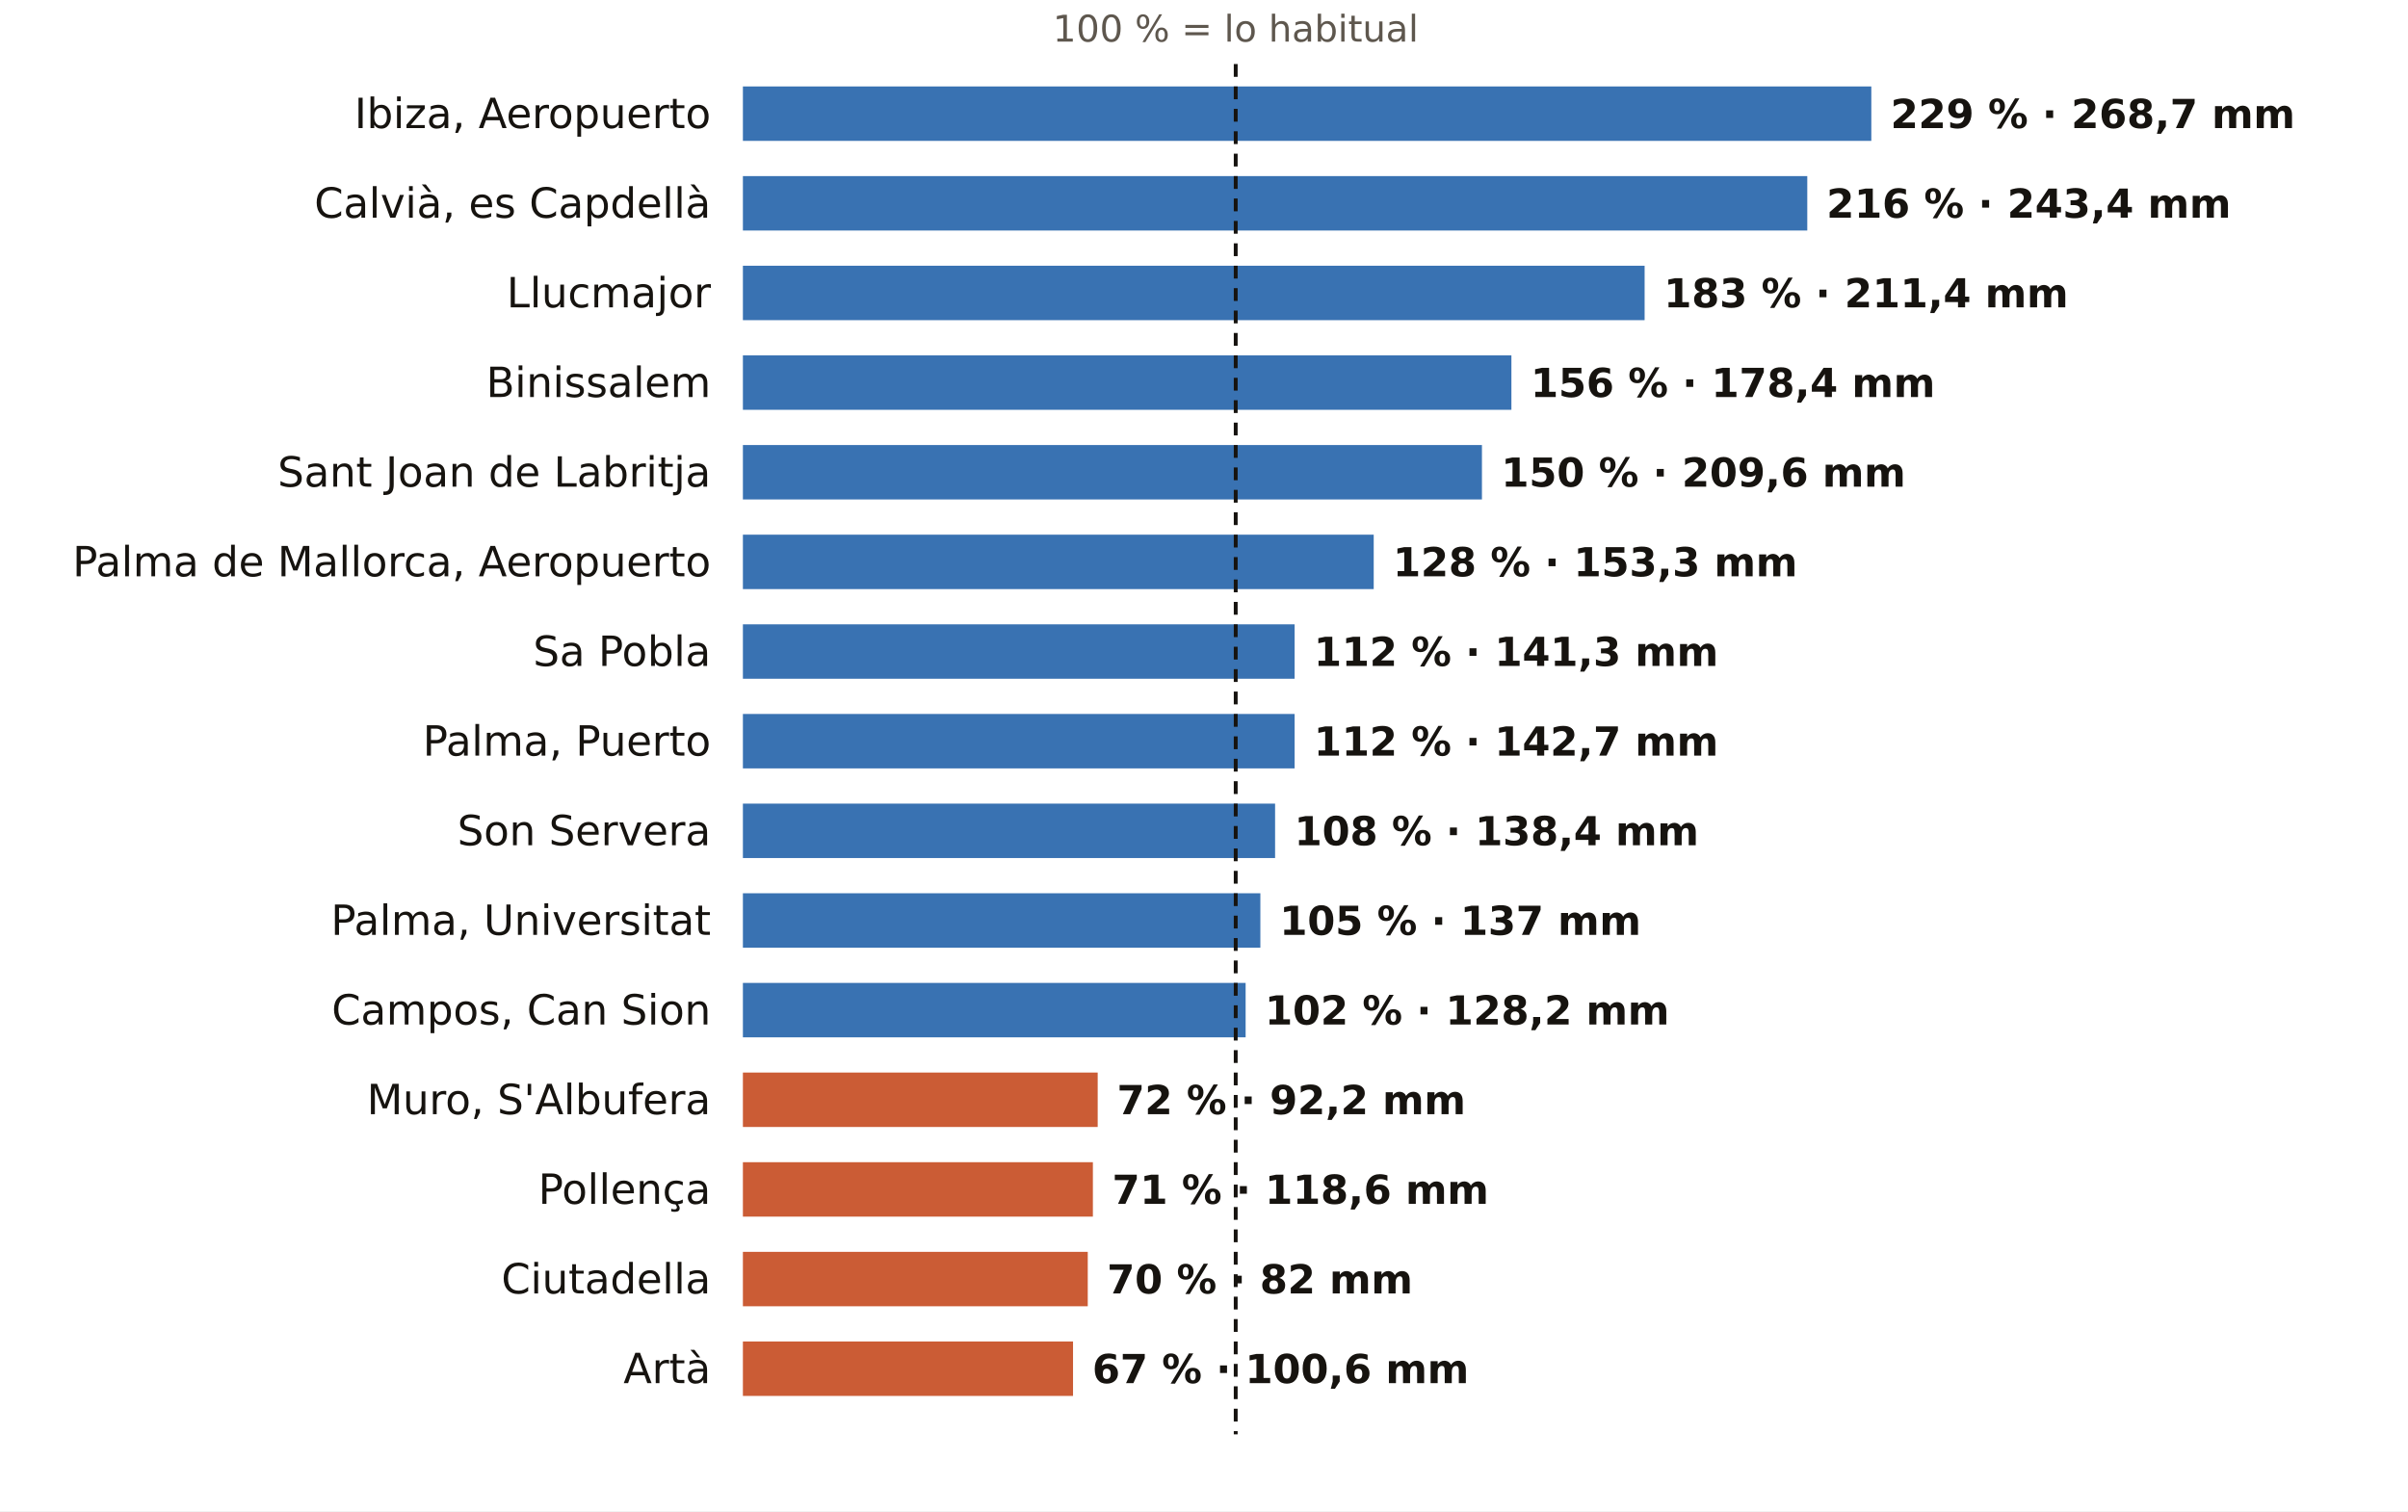
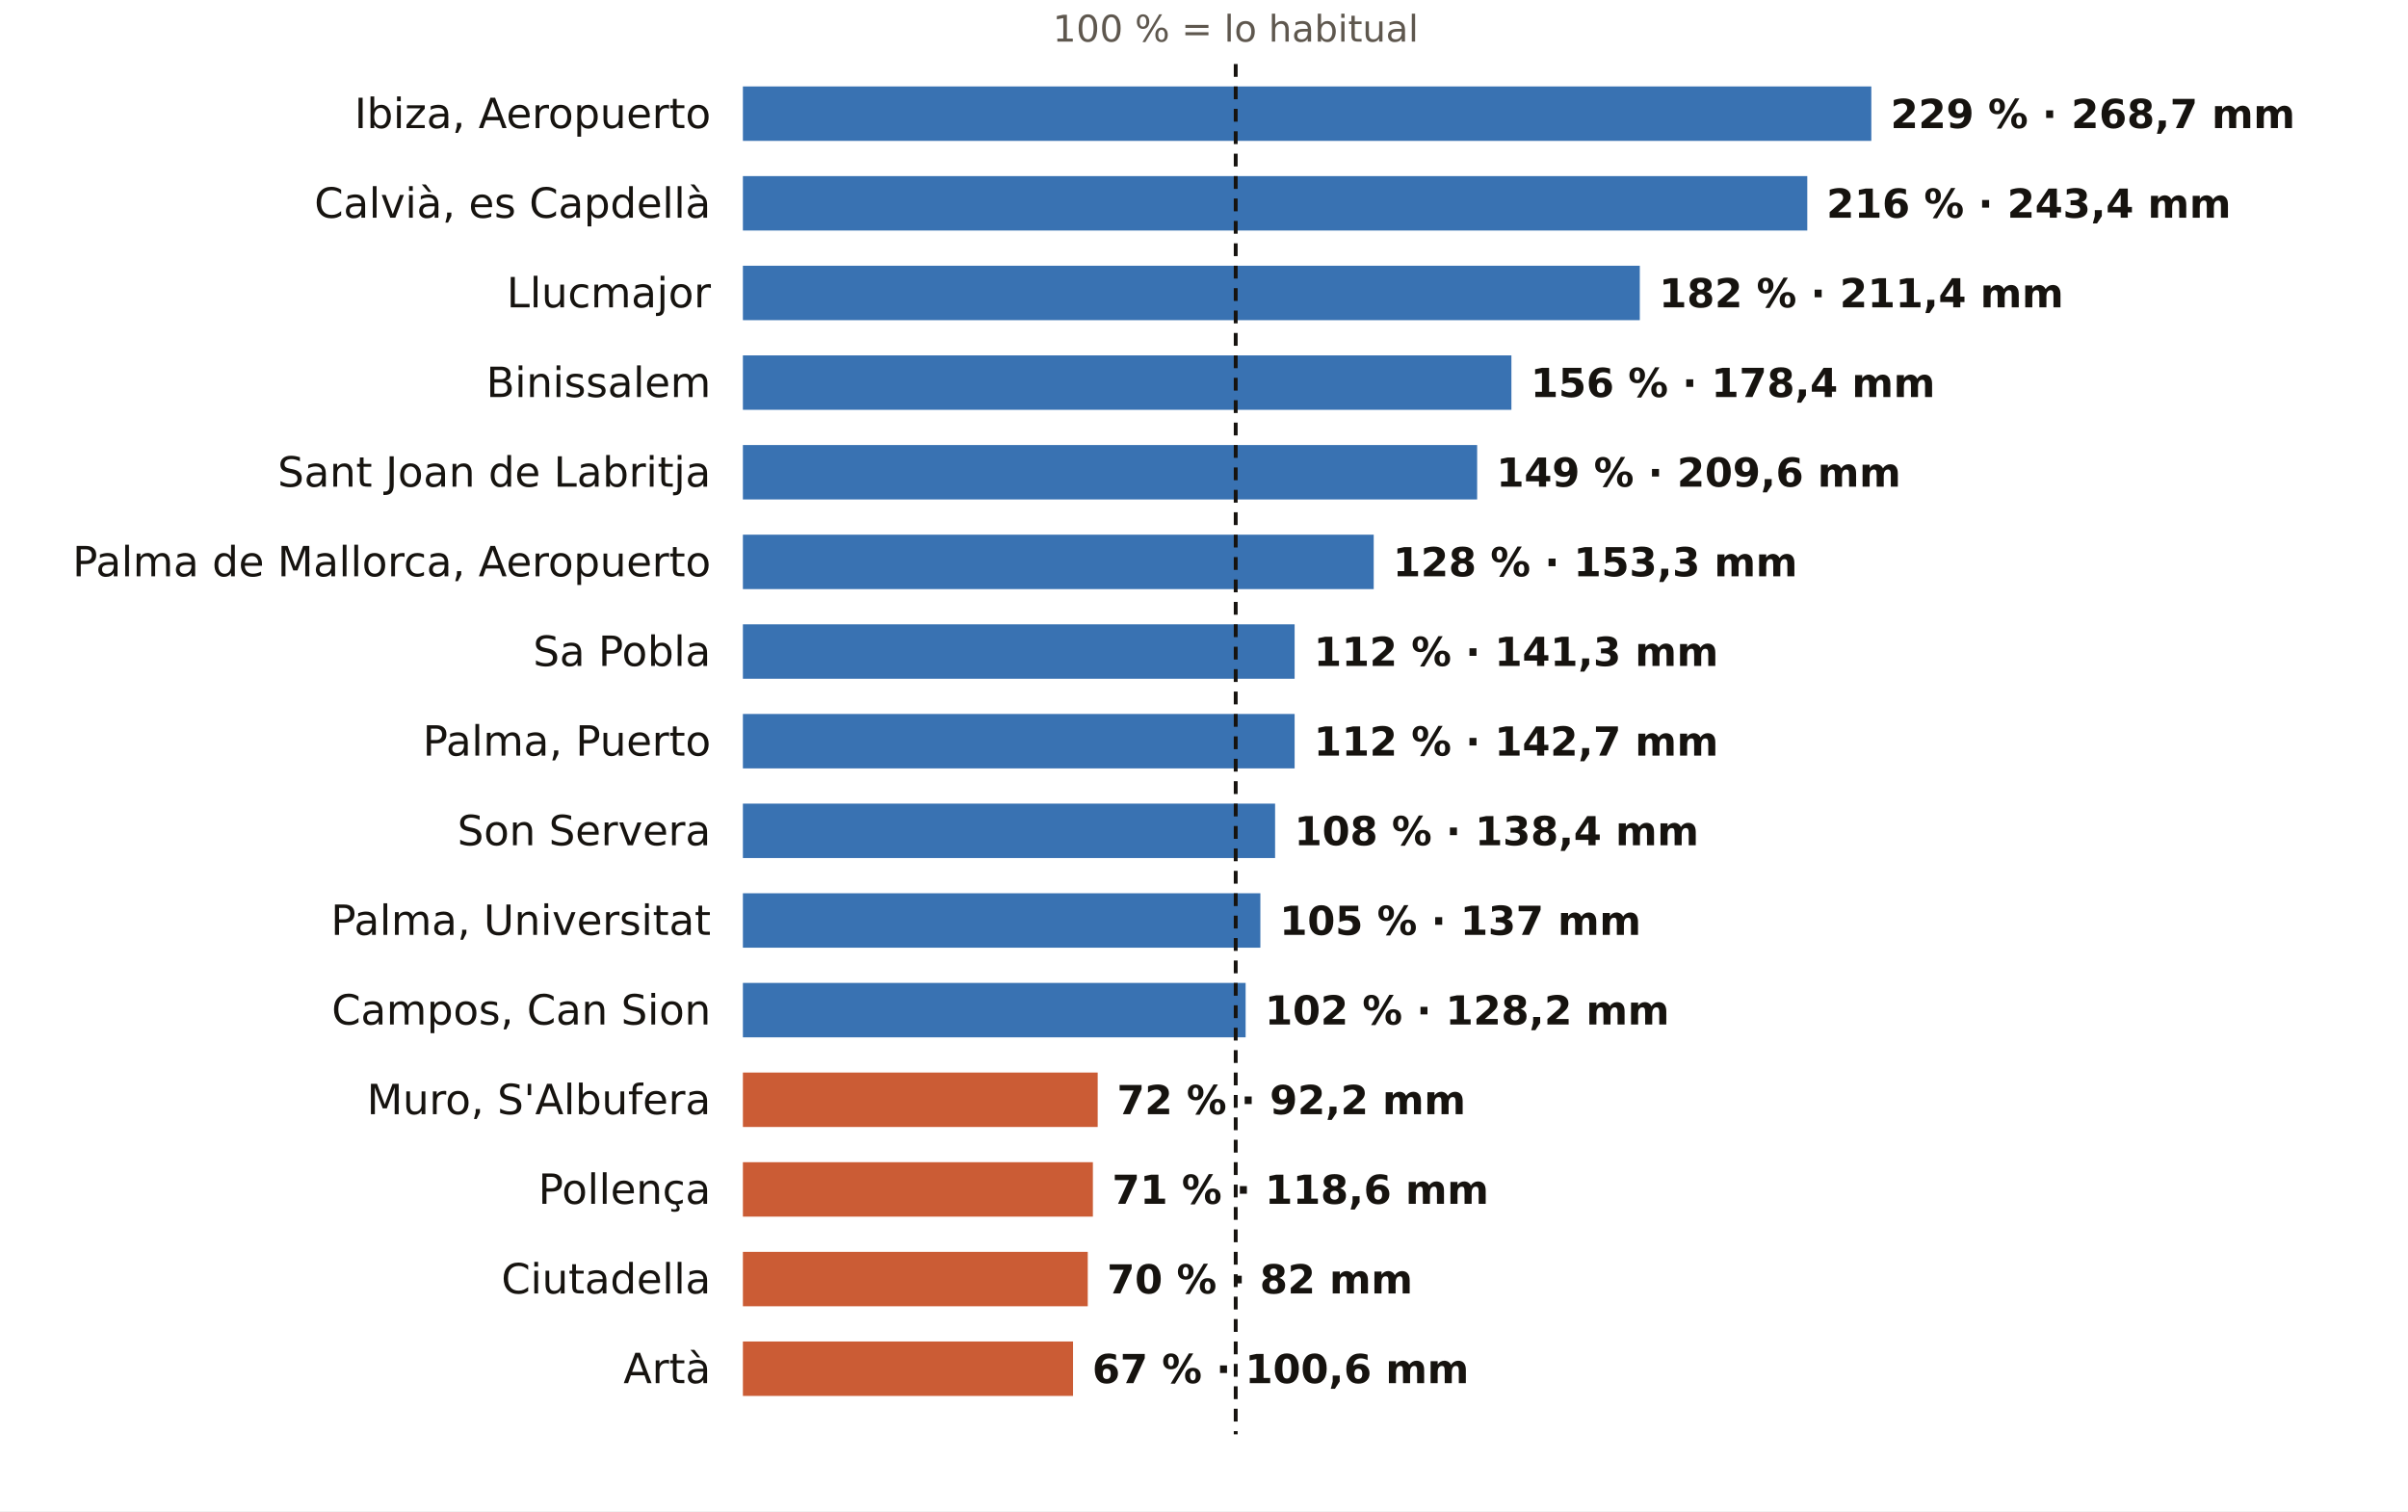
<svg xmlns="http://www.w3.org/2000/svg" viewBox="0 0 752 472" width="752" height="472" role="img" aria-label="El otoño en los pluviómetros de AEMET de Illes Balears: % de lo habitual">
  <rect width="752" height="472" fill="#FFFFFF" />
  <text x="385.9" y="13.0" font-size="11.5" fill="#5E574E" text-anchor="middle" font-weight="400" font-family="Public Sans, DejaVu Sans, Arial, sans-serif">100 % = lo habitual</text>
  <text x="222.0" y="40.0" font-size="13" fill="#16130F" text-anchor="end" font-weight="500" font-family="Public Sans, DejaVu Sans, Arial, sans-serif">Ibiza, Aeropuerto</text>
  <rect x="232" y="27" width="352.4" height="17" fill="#1F5FA8" opacity="0.88" />
  <text x="590.4" y="40.0" font-size="12.5" fill="#16130F" text-anchor="start" font-weight="600" font-family="Public Sans, DejaVu Sans, Arial, sans-serif">229 % · 268,7 mm</text>
  <text x="222.0" y="68.0" font-size="13" fill="#16130F" text-anchor="end" font-weight="500" font-family="Public Sans, DejaVu Sans, Arial, sans-serif">Calvià, es Capdellà</text>
  <rect x="232" y="55" width="332.4" height="17" fill="#1F5FA8" opacity="0.88" />
  <text x="570.4" y="68.0" font-size="12.5" fill="#16130F" text-anchor="start" font-weight="600" font-family="Public Sans, DejaVu Sans, Arial, sans-serif">216 % · 243,4 mm</text>
  <text x="222.0" y="96.0" font-size="13" fill="#16130F" text-anchor="end" font-weight="500" font-family="Public Sans, DejaVu Sans, Arial, sans-serif">Llucmajor</text>
-   <rect x="232" y="83" width="281.6" height="17" fill="#1F5FA8" opacity="0.88" />
-   <text x="519.6" y="96.0" font-size="12.5" fill="#16130F" text-anchor="start" font-weight="600" font-family="Public Sans, DejaVu Sans, Arial, sans-serif">183 % · 211,4 mm</text>
+   <rect x="232" y="83" width="280.1" height="17" fill="#1F5FA8" opacity="0.88" />
+   <text x="518.1" y="96.0" font-size="12.5" fill="#16130F" text-anchor="start" font-weight="600" font-family="Public Sans, DejaVu Sans, Arial, sans-serif">182 % · 211,4 mm</text>
  <text x="222.0" y="124.0" font-size="13" fill="#16130F" text-anchor="end" font-weight="500" font-family="Public Sans, DejaVu Sans, Arial, sans-serif">Binissalem</text>
  <rect x="232" y="111" width="240.0" height="17" fill="#1F5FA8" opacity="0.88" />
  <text x="478.0" y="124.0" font-size="12.5" fill="#16130F" text-anchor="start" font-weight="600" font-family="Public Sans, DejaVu Sans, Arial, sans-serif">156 % · 178,4 mm</text>
  <text x="222.0" y="152.0" font-size="13" fill="#16130F" text-anchor="end" font-weight="500" font-family="Public Sans, DejaVu Sans, Arial, sans-serif">Sant Joan de Labritja</text>
-   <rect x="232" y="139" width="230.8" height="17" fill="#1F5FA8" opacity="0.88" />
-   <text x="468.8" y="152.0" font-size="12.5" fill="#16130F" text-anchor="start" font-weight="600" font-family="Public Sans, DejaVu Sans, Arial, sans-serif">150 % · 209,6 mm</text>
+   <rect x="232" y="139" width="229.3" height="17" fill="#1F5FA8" opacity="0.88" />
+   <text x="467.3" y="152.0" font-size="12.5" fill="#16130F" text-anchor="start" font-weight="600" font-family="Public Sans, DejaVu Sans, Arial, sans-serif">149 % · 209,6 mm</text>
  <text x="222.0" y="180.0" font-size="13" fill="#16130F" text-anchor="end" font-weight="500" font-family="Public Sans, DejaVu Sans, Arial, sans-serif">Palma de Mallorca, Aeropuerto</text>
  <rect x="232" y="167" width="197.0" height="17" fill="#1F5FA8" opacity="0.88" />
  <text x="435.0" y="180.0" font-size="12.5" fill="#16130F" text-anchor="start" font-weight="600" font-family="Public Sans, DejaVu Sans, Arial, sans-serif">128 % · 153,3 mm</text>
  <text x="222.0" y="208.0" font-size="13" fill="#16130F" text-anchor="end" font-weight="500" font-family="Public Sans, DejaVu Sans, Arial, sans-serif">Sa Pobla</text>
  <rect x="232" y="195" width="172.3" height="17" fill="#1F5FA8" opacity="0.88" />
  <text x="410.3" y="208.0" font-size="12.5" fill="#16130F" text-anchor="start" font-weight="600" font-family="Public Sans, DejaVu Sans, Arial, sans-serif">112 % · 141,3 mm</text>
  <text x="222.0" y="236.0" font-size="13" fill="#16130F" text-anchor="end" font-weight="500" font-family="Public Sans, DejaVu Sans, Arial, sans-serif">Palma, Puerto</text>
  <rect x="232" y="223" width="172.3" height="17" fill="#1F5FA8" opacity="0.88" />
  <text x="410.3" y="236.0" font-size="12.5" fill="#16130F" text-anchor="start" font-weight="600" font-family="Public Sans, DejaVu Sans, Arial, sans-serif">112 % · 142,7 mm</text>
  <text x="222.0" y="264.0" font-size="13" fill="#16130F" text-anchor="end" font-weight="500" font-family="Public Sans, DejaVu Sans, Arial, sans-serif">Son Servera</text>
  <rect x="232" y="251" width="166.2" height="17" fill="#1F5FA8" opacity="0.88" />
  <text x="404.2" y="264.0" font-size="12.5" fill="#16130F" text-anchor="start" font-weight="600" font-family="Public Sans, DejaVu Sans, Arial, sans-serif">108 % · 138,4 mm</text>
  <text x="222.0" y="292.0" font-size="13" fill="#16130F" text-anchor="end" font-weight="500" font-family="Public Sans, DejaVu Sans, Arial, sans-serif">Palma, Universitat</text>
  <rect x="232" y="279" width="161.6" height="17" fill="#1F5FA8" opacity="0.88" />
  <text x="399.6" y="292.0" font-size="12.5" fill="#16130F" text-anchor="start" font-weight="600" font-family="Public Sans, DejaVu Sans, Arial, sans-serif">105 % · 137 mm</text>
  <text x="222.0" y="320.0" font-size="13" fill="#16130F" text-anchor="end" font-weight="500" font-family="Public Sans, DejaVu Sans, Arial, sans-serif">Campos, Can Sion</text>
  <rect x="232" y="307" width="157.0" height="17" fill="#1F5FA8" opacity="0.88" />
  <text x="395.0" y="320.0" font-size="12.5" fill="#16130F" text-anchor="start" font-weight="600" font-family="Public Sans, DejaVu Sans, Arial, sans-serif">102 % · 128,2 mm</text>
  <text x="222.0" y="348.0" font-size="13" fill="#16130F" text-anchor="end" font-weight="500" font-family="Public Sans, DejaVu Sans, Arial, sans-serif">Muro, S'Albufera</text>
  <rect x="232" y="335" width="110.8" height="17" fill="#C4461A" opacity="0.88" />
  <text x="348.8" y="348.0" font-size="12.5" fill="#16130F" text-anchor="start" font-weight="600" font-family="Public Sans, DejaVu Sans, Arial, sans-serif">72 % · 92,2 mm</text>
  <text x="222.0" y="376.0" font-size="13" fill="#16130F" text-anchor="end" font-weight="500" font-family="Public Sans, DejaVu Sans, Arial, sans-serif">Pollença</text>
  <rect x="232" y="363" width="109.3" height="17" fill="#C4461A" opacity="0.88" />
  <text x="347.3" y="376.0" font-size="12.5" fill="#16130F" text-anchor="start" font-weight="600" font-family="Public Sans, DejaVu Sans, Arial, sans-serif">71 % · 118,6 mm</text>
  <text x="222.0" y="404.0" font-size="13" fill="#16130F" text-anchor="end" font-weight="500" font-family="Public Sans, DejaVu Sans, Arial, sans-serif">Ciutadella</text>
  <rect x="232" y="391" width="107.7" height="17" fill="#C4461A" opacity="0.88" />
  <text x="345.7" y="404.0" font-size="12.5" fill="#16130F" text-anchor="start" font-weight="600" font-family="Public Sans, DejaVu Sans, Arial, sans-serif">70 % · 82 mm</text>
  <text x="222.0" y="432.0" font-size="13" fill="#16130F" text-anchor="end" font-weight="500" font-family="Public Sans, DejaVu Sans, Arial, sans-serif">Artà</text>
  <rect x="232" y="419" width="103.1" height="17" fill="#C4461A" opacity="0.88" />
  <text x="341.1" y="432.0" font-size="12.5" fill="#16130F" text-anchor="start" font-weight="600" font-family="Public Sans, DejaVu Sans, Arial, sans-serif">67 % · 100,6 mm</text>
  <line x1="385.9" x2="385.9" y1="20" y2="448" stroke="#16130F" stroke-width="1.2" stroke-dasharray="4 3" />
</svg>
